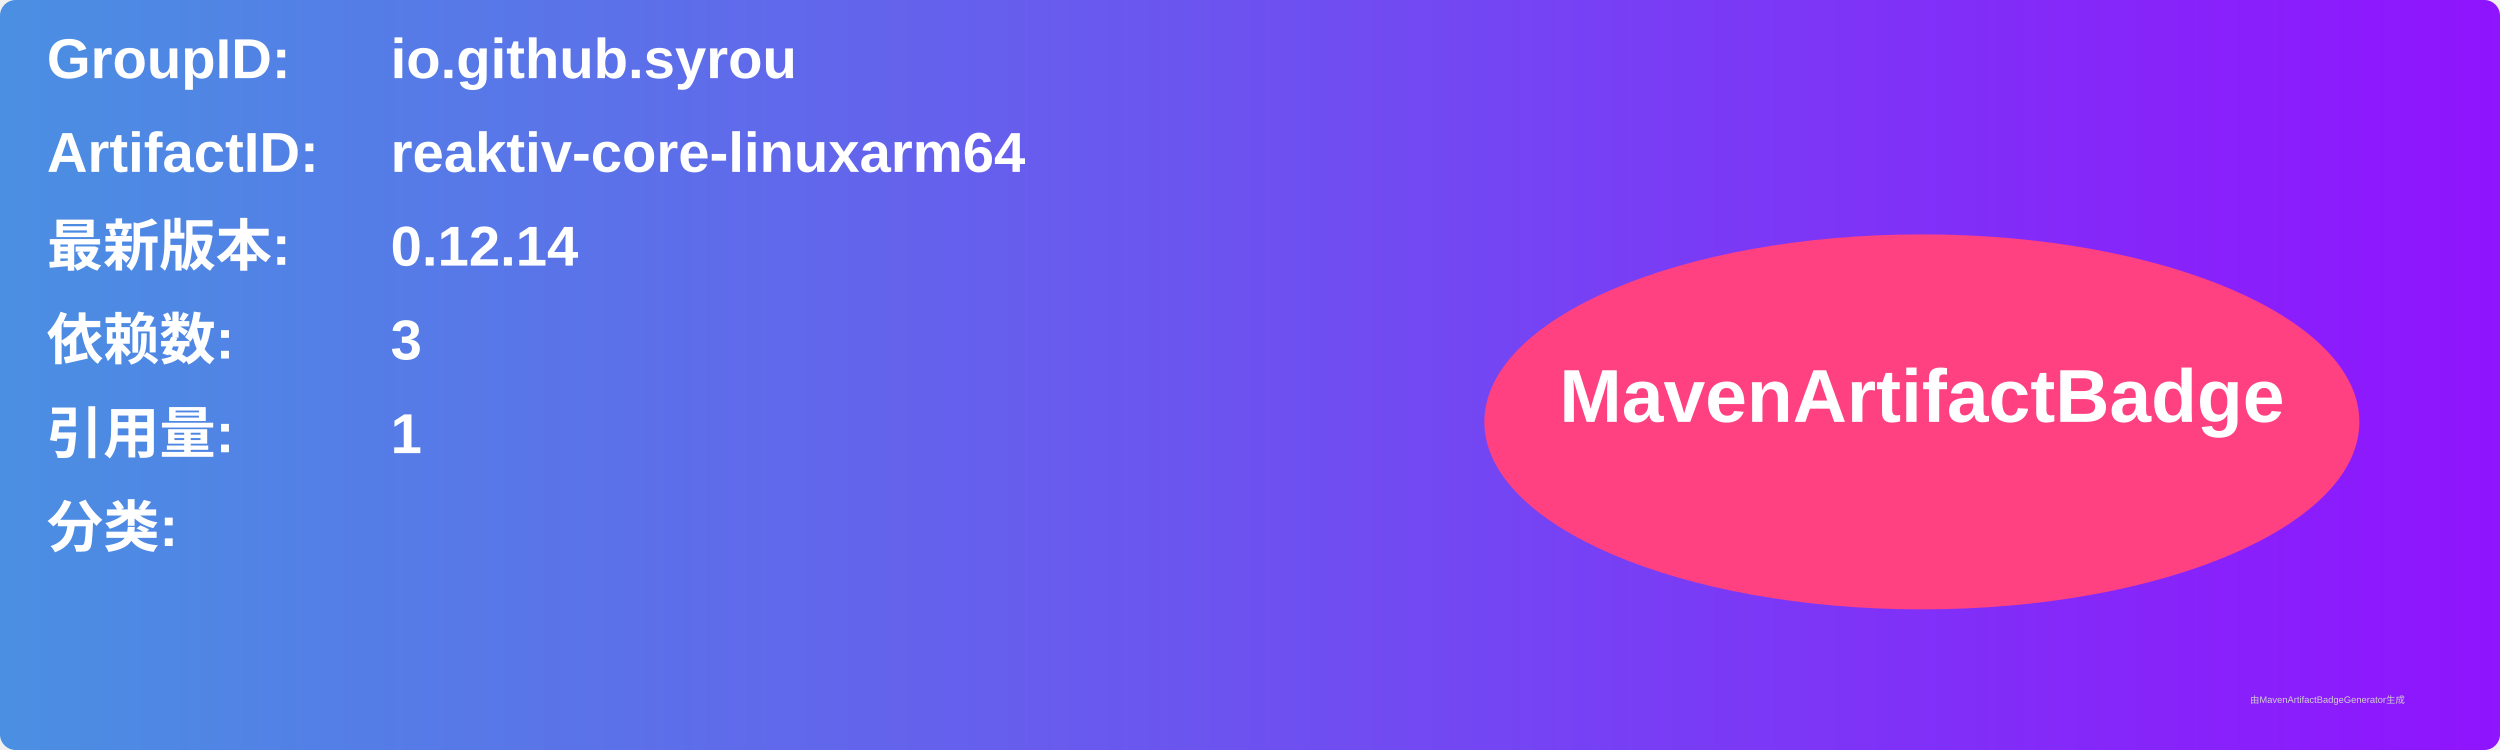
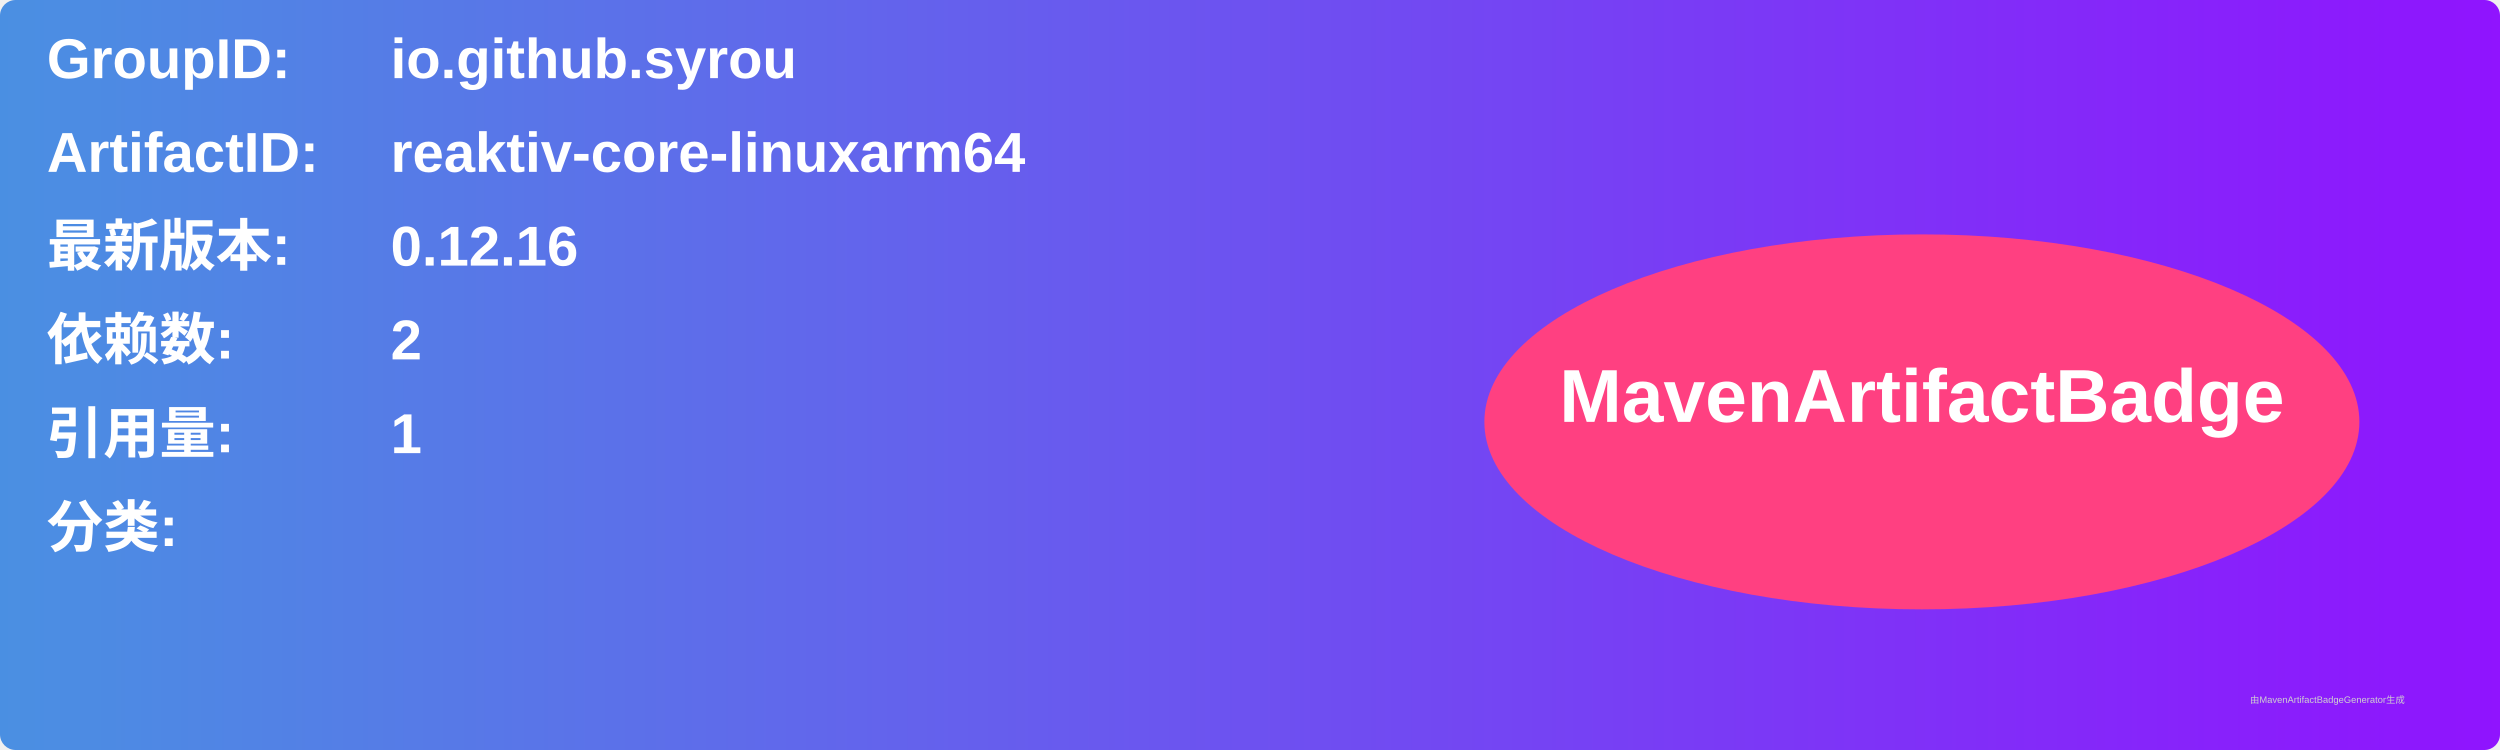
<svg xmlns="http://www.w3.org/2000/svg" width="800" height="240" viewBox="0 0 800 240">
  <linearGradient id="grad" x1="0%" y1="0%" x2="100%" y2="0%">
    <stop offset="0%" stop-color="#4a90e2" />
    <stop offset="100%" stop-color="#9013fe" />
  </linearGradient>
  <rect width="100%" height="100%" rx="5" ry="5" fill="url(#grad)" />
  <g transform="translate(15, 15)">
    <text x="0" y="10" font-family="Arial" font-size="18" fill="white" font-weight="bold" width="260">GroupID:</text>
    <text x="110" y="10" font-family="Arial" font-size="18" fill="white" font-weight="bold" width="460">io.github.syrou</text>
    <text x="0" y="40" font-family="Arial" font-size="18" fill="white" font-weight="bold" width="260">ArtifactID:</text>
    <text x="110" y="40" font-family="Arial" font-size="18" fill="white" font-weight="bold" width="460">reaktiv-core-linuxarm64</text>
    <text x="0" y="70" font-family="Arial" font-size="18" fill="white" font-weight="bold">最新版本:</text>
    <text x="110" y="70" font-family="Arial" font-size="18" fill="white" font-weight="bold">
-       <tspan font-weight="bold">0.12.14</tspan>
+       <tspan font-weight="bold">0.12.16</tspan>
    </text>
    <text x="0" y="100" font-family="Arial" font-size="18" fill="white" font-weight="bold">依赖数: </text>
    <text x="110" y="100" font-family="Arial" font-size="18" fill="white">
-       <tspan font-weight="bold">3</tspan>
+       <tspan font-weight="bold">2</tspan>
    </text>
    <text x="0" y="130" font-family="Arial" font-size="18" fill="white" font-weight="bold">引用量: </text>
    <text x="110" y="130" font-family="Arial" font-size="18" fill="white">
      <tspan font-weight="bold">1</tspan>
    </text>
    <text x="0" y="160" font-family="Arial" font-size="18" fill="white" font-weight="bold">分类:</text>
    <text x="10" y="190" font-family="Arial" font-size="10" fill="white">
      <tspan font-weight="bold" />
    </text>
    <ellipse cx="600" cy="120" rx="140" ry="60" fill="#ff4081" />
    <text x="600" y="120" text-anchor="middle" font-family="Arial" font-size="24" fill="white" font-weight="bold">MavenArtifactBadge</text>
  </g>
  <text x="720" y="225" font-family="Arial" font-size="3" fill="#d0d0d0">由MavenArtifactBadgeGenerator生成</text>
</svg>
